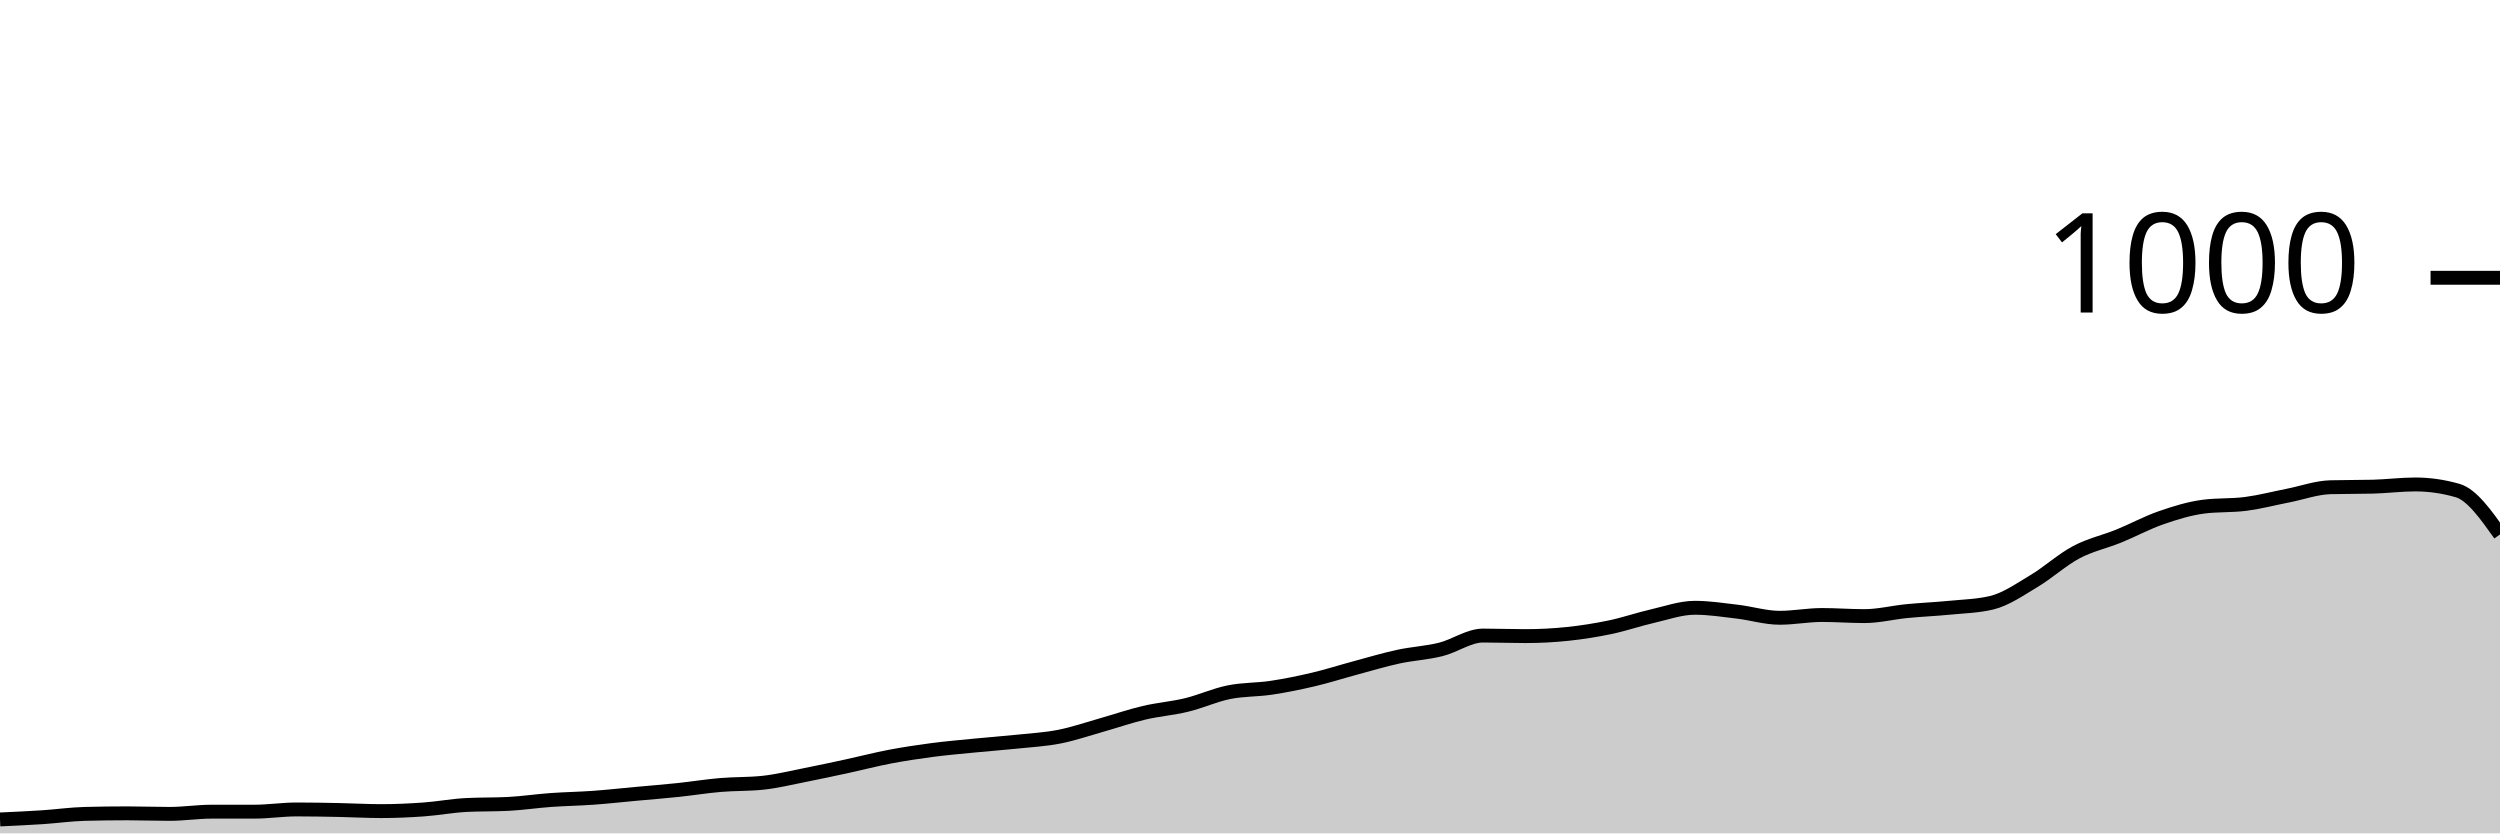
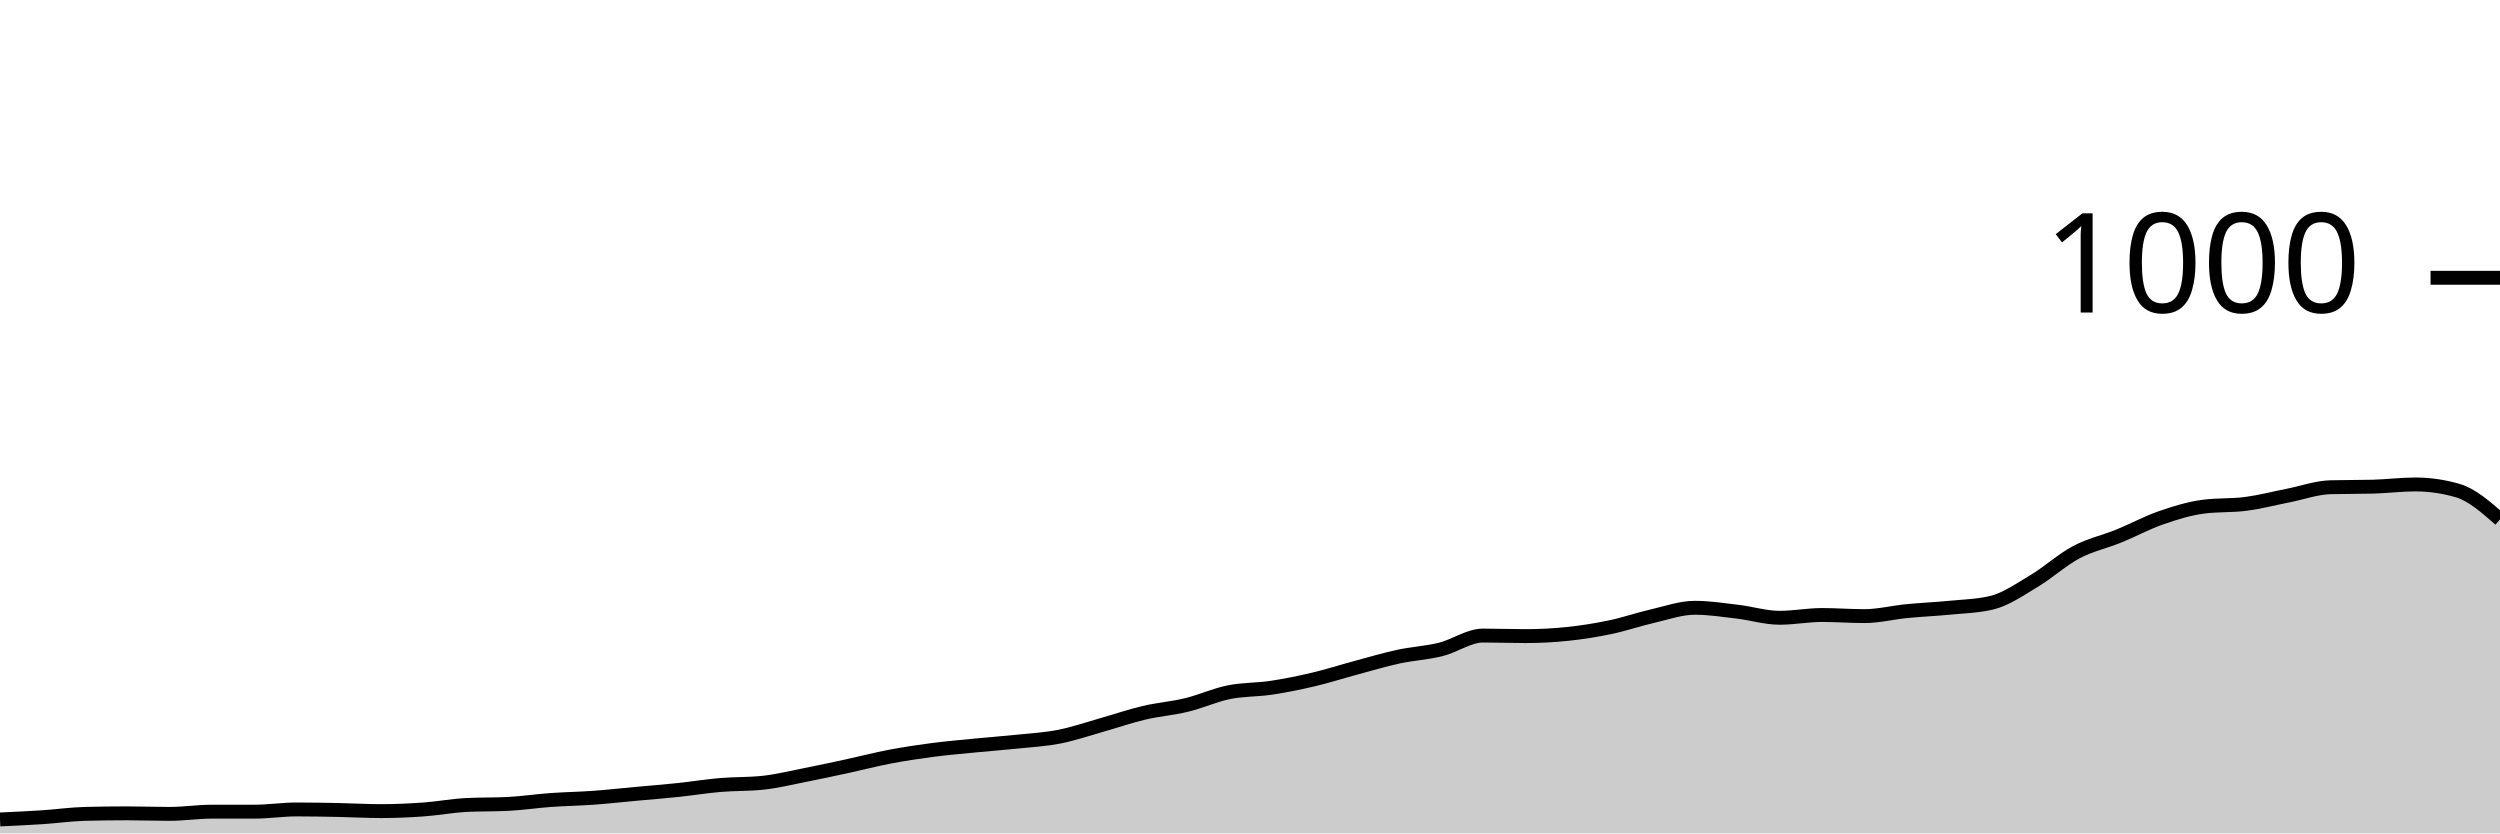
<svg xmlns="http://www.w3.org/2000/svg" viewBox="0 0 180 60">
  <g transform="translate(0,20)">
-     <path class="area" fill="rgba(0, 0, 0, 0.2)" d="M0,39C1.017,38.953,2.034,38.907,3.051,38.84C4.068,38.773,5.085,38.627,6.102,38.6C7.119,38.573,8.136,38.56,9.153,38.56C10.169,38.56,11.186,38.6,12.203,38.6C13.22,38.6,14.237,38.44,15.254,38.44C16.271,38.44,17.288,38.44,18.305,38.44C19.322,38.44,20.339,38.28,21.356,38.28C22.373,38.28,23.39,38.3,24.407,38.32C25.424,38.34,26.441,38.4,27.458,38.4C28.475,38.4,29.492,38.353,30.508,38.28C31.525,38.207,32.542,38.013,33.559,37.96C34.576,37.907,35.593,37.933,36.61,37.88C37.627,37.827,38.644,37.673,39.661,37.6C40.678,37.527,41.695,37.513,42.712,37.44C43.729,37.367,44.746,37.253,45.763,37.16C46.78,37.067,47.797,36.987,48.814,36.88C49.831,36.773,50.847,36.607,51.864,36.52C52.881,36.433,53.898,36.467,54.915,36.36C55.932,36.253,56.949,36,57.966,35.8C58.983,35.6,60,35.38,61.017,35.16C62.034,34.94,63.051,34.673,64.068,34.48C65.085,34.287,66.102,34.133,67.119,34C68.136,33.867,69.153,33.78,70.169,33.68C71.186,33.58,72.203,33.507,73.22,33.4C74.237,33.293,75.254,33.24,76.271,33.04C77.288,32.84,78.305,32.487,79.322,32.2C80.339,31.913,81.356,31.56,82.373,31.32C83.39,31.08,84.407,31.007,85.424,30.76C86.441,30.513,87.458,30.047,88.475,29.84C89.492,29.633,90.508,29.673,91.525,29.52C92.542,29.367,93.559,29.16,94.576,28.92C95.593,28.68,96.61,28.353,97.627,28.08C98.644,27.807,99.661,27.5,100.678,27.28C101.695,27.06,102.712,27.013,103.729,26.76C104.746,26.507,105.763,25.76,106.78,25.76C107.797,25.76,108.814,25.8,109.831,25.8C110.847,25.8,111.864,25.747,112.881,25.64C113.898,25.533,114.915,25.373,115.932,25.16C116.949,24.947,117.966,24.593,118.983,24.36C120,24.127,121.017,23.76,122.034,23.76C123.051,23.76,124.068,23.92,125.085,24.04C126.102,24.16,127.119,24.48,128.136,24.48C129.153,24.48,130.169,24.28,131.186,24.28C132.203,24.28,133.22,24.36,134.237,24.36C135.254,24.36,136.271,24.1,137.288,24C138.305,23.9,139.322,23.86,140.339,23.76C141.356,23.66,142.373,23.64,143.39,23.4C144.407,23.16,145.424,22.447,146.441,21.84C147.458,21.233,148.475,20.3,149.492,19.76C150.508,19.22,151.525,19.013,152.542,18.6C153.559,18.187,154.576,17.633,155.593,17.28C156.61,16.927,157.627,16.613,158.644,16.48C159.661,16.347,160.678,16.413,161.695,16.28C162.712,16.147,163.729,15.88,164.746,15.68C165.763,15.48,166.78,15.107,167.797,15.08C168.814,15.053,169.831,15.067,170.847,15.04C171.864,15.013,172.881,14.88,173.898,14.88C174.915,14.88,175.932,15.027,176.949,15.32C177.966,15.613,178.983,17.047,180,18.48L180,40C178.983,40,177.966,40,176.949,40C175.932,40,174.915,40,173.898,40C172.881,40,171.864,40,170.847,40C169.831,40,168.814,40,167.797,40C166.78,40,165.763,40,164.746,40C163.729,40,162.712,40,161.695,40C160.678,40,159.661,40,158.644,40C157.627,40,156.61,40,155.593,40C154.576,40,153.559,40,152.542,40C151.525,40,150.508,40,149.492,40C148.475,40,147.458,40,146.441,40C145.424,40,144.407,40,143.39,40C142.373,40,141.356,40,140.339,40C139.322,40,138.305,40,137.288,40C136.271,40,135.254,40,134.237,40C133.22,40,132.203,40,131.186,40C130.169,40,129.153,40,128.136,40C127.119,40,126.102,40,125.085,40C124.068,40,123.051,40,122.034,40C121.017,40,120,40,118.983,40C117.966,40,116.949,40,115.932,40C114.915,40,113.898,40,112.881,40C111.864,40,110.847,40,109.831,40C108.814,40,107.797,40,106.78,40C105.763,40,104.746,40,103.729,40C102.712,40,101.695,40,100.678,40C99.661,40,98.644,40,97.627,40C96.61,40,95.593,40,94.576,40C93.559,40,92.542,40,91.525,40C90.508,40,89.492,40,88.475,40C87.458,40,86.441,40,85.424,40C84.407,40,83.39,40,82.373,40C81.356,40,80.339,40,79.322,40C78.305,40,77.288,40,76.271,40C75.254,40,74.237,40,73.22,40C72.203,40,71.186,40,70.169,40C69.153,40,68.136,40,67.119,40C66.102,40,65.085,40,64.068,40C63.051,40,62.034,40,61.017,40C60,40,58.983,40,57.966,40C56.949,40,55.932,40,54.915,40C53.898,40,52.881,40,51.864,40C50.847,40,49.831,40,48.814,40C47.797,40,46.78,40,45.763,40C44.746,40,43.729,40,42.712,40C41.695,40,40.678,40,39.661,40C38.644,40,37.627,40,36.61,40C35.593,40,34.576,40,33.559,40C32.542,40,31.525,40,30.508,40C29.492,40,28.475,40,27.458,40C26.441,40,25.424,40,24.407,40C23.39,40,22.373,40,21.356,40C20.339,40,19.322,40,18.305,40C17.288,40,16.271,40,15.254,40C14.237,40,13.22,40,12.203,40C11.186,40,10.169,40,9.153,40C8.136,40,7.119,40,6.102,40C5.085,40,4.068,40,3.051,40C2.034,40,1.017,40,0,40Z" />
-     <path class="line" stroke="black" fill="none" d="M0,39C1.017,38.953,2.034,38.907,3.051,38.84C4.068,38.773,5.085,38.627,6.102,38.6C7.119,38.573,8.136,38.56,9.153,38.56C10.169,38.56,11.186,38.6,12.203,38.6C13.22,38.6,14.237,38.44,15.254,38.44C16.271,38.44,17.288,38.44,18.305,38.44C19.322,38.44,20.339,38.28,21.356,38.28C22.373,38.28,23.39,38.3,24.407,38.32C25.424,38.34,26.441,38.4,27.458,38.4C28.475,38.4,29.492,38.353,30.508,38.28C31.525,38.207,32.542,38.013,33.559,37.96C34.576,37.907,35.593,37.933,36.61,37.88C37.627,37.827,38.644,37.673,39.661,37.6C40.678,37.527,41.695,37.513,42.712,37.44C43.729,37.367,44.746,37.253,45.763,37.16C46.78,37.067,47.797,36.987,48.814,36.88C49.831,36.773,50.847,36.607,51.864,36.52C52.881,36.433,53.898,36.467,54.915,36.36C55.932,36.253,56.949,36,57.966,35.8C58.983,35.6,60,35.38,61.017,35.16C62.034,34.94,63.051,34.673,64.068,34.48C65.085,34.287,66.102,34.133,67.119,34C68.136,33.867,69.153,33.78,70.169,33.68C71.186,33.58,72.203,33.507,73.22,33.4C74.237,33.293,75.254,33.24,76.271,33.04C77.288,32.84,78.305,32.487,79.322,32.2C80.339,31.913,81.356,31.56,82.373,31.32C83.39,31.08,84.407,31.007,85.424,30.76C86.441,30.513,87.458,30.047,88.475,29.84C89.492,29.633,90.508,29.673,91.525,29.52C92.542,29.367,93.559,29.16,94.576,28.92C95.593,28.68,96.61,28.353,97.627,28.08C98.644,27.807,99.661,27.5,100.678,27.28C101.695,27.06,102.712,27.013,103.729,26.76C104.746,26.507,105.763,25.76,106.78,25.76C107.797,25.76,108.814,25.8,109.831,25.8C110.847,25.8,111.864,25.747,112.881,25.64C113.898,25.533,114.915,25.373,115.932,25.16C116.949,24.947,117.966,24.593,118.983,24.36C120,24.127,121.017,23.76,122.034,23.76C123.051,23.76,124.068,23.92,125.085,24.04C126.102,24.16,127.119,24.48,128.136,24.48C129.153,24.48,130.169,24.28,131.186,24.28C132.203,24.28,133.22,24.36,134.237,24.36C135.254,24.36,136.271,24.1,137.288,24C138.305,23.9,139.322,23.86,140.339,23.76C141.356,23.66,142.373,23.64,143.39,23.4C144.407,23.16,145.424,22.447,146.441,21.84C147.458,21.233,148.475,20.3,149.492,19.76C150.508,19.22,151.525,19.013,152.542,18.6C153.559,18.187,154.576,17.633,155.593,17.28C156.61,16.927,157.627,16.613,158.644,16.48C159.661,16.347,160.678,16.413,161.695,16.28C162.712,16.147,163.729,15.88,164.746,15.68C165.763,15.48,166.78,15.107,167.797,15.08C168.814,15.053,169.831,15.067,170.847,15.04C171.864,15.013,172.881,14.88,173.898,14.88C174.915,14.88,175.932,15.027,176.949,15.32C177.966,15.613,178.983,17.047,180,18.48" />
+     <path class="area" fill="rgba(0, 0, 0, 0.2)" d="M0,39C1.017,38.953,2.034,38.907,3.051,38.84C4.068,38.773,5.085,38.627,6.102,38.6C7.119,38.573,8.136,38.56,9.153,38.56C10.169,38.56,11.186,38.6,12.203,38.6C13.22,38.6,14.237,38.44,15.254,38.44C16.271,38.44,17.288,38.44,18.305,38.44C19.322,38.44,20.339,38.28,21.356,38.28C22.373,38.28,23.39,38.3,24.407,38.32C25.424,38.34,26.441,38.4,27.458,38.4C28.475,38.4,29.492,38.353,30.508,38.28C31.525,38.207,32.542,38.013,33.559,37.96C34.576,37.907,35.593,37.933,36.61,37.88C37.627,37.827,38.644,37.673,39.661,37.6C40.678,37.527,41.695,37.513,42.712,37.44C43.729,37.367,44.746,37.253,45.763,37.16C46.78,37.067,47.797,36.987,48.814,36.88C49.831,36.773,50.847,36.607,51.864,36.52C52.881,36.433,53.898,36.467,54.915,36.36C55.932,36.253,56.949,36,57.966,35.8C58.983,35.6,60,35.38,61.017,35.16C62.034,34.94,63.051,34.673,64.068,34.48C65.085,34.287,66.102,34.133,67.119,34C68.136,33.867,69.153,33.78,70.169,33.68C71.186,33.58,72.203,33.507,73.22,33.4C74.237,33.293,75.254,33.24,76.271,33.04C77.288,32.84,78.305,32.487,79.322,32.2C80.339,31.913,81.356,31.56,82.373,31.32C83.39,31.08,84.407,31.007,85.424,30.76C86.441,30.513,87.458,30.047,88.475,29.84C89.492,29.633,90.508,29.673,91.525,29.52C92.542,29.367,93.559,29.16,94.576,28.92C95.593,28.68,96.61,28.353,97.627,28.08C98.644,27.807,99.661,27.5,100.678,27.28C101.695,27.06,102.712,27.013,103.729,26.76C104.746,26.507,105.763,25.76,106.78,25.76C107.797,25.76,108.814,25.8,109.831,25.8C110.847,25.8,111.864,25.747,112.881,25.64C113.898,25.533,114.915,25.373,115.932,25.16C116.949,24.947,117.966,24.593,118.983,24.36C120,24.127,121.017,23.76,122.034,23.76C123.051,23.76,124.068,23.92,125.085,24.04C126.102,24.16,127.119,24.48,128.136,24.48C129.153,24.48,130.169,24.28,131.186,24.28C132.203,24.28,133.22,24.36,134.237,24.36C135.254,24.36,136.271,24.1,137.288,24C138.305,23.9,139.322,23.86,140.339,23.76C141.356,23.66,142.373,23.64,143.39,23.4C144.407,23.16,145.424,22.447,146.441,21.84C147.458,21.233,148.475,20.3,149.492,19.76C150.508,19.22,151.525,19.013,152.542,18.6C153.559,18.187,154.576,17.633,155.593,17.28C156.61,16.927,157.627,16.613,158.644,16.48C159.661,16.347,160.678,16.413,161.695,16.28C162.712,16.147,163.729,15.88,164.746,15.68C165.763,15.48,166.78,15.107,167.797,15.08C168.814,15.053,169.831,15.067,170.847,15.04C171.864,15.013,172.881,14.88,173.898,14.88C174.915,14.88,175.932,15.027,176.949,15.32C177.966,15.613,178.983,16.507,180,17.4L180,40C178.983,40,177.966,40,176.949,40C175.932,40,174.915,40,173.898,40C172.881,40,171.864,40,170.847,40C169.831,40,168.814,40,167.797,40C166.78,40,165.763,40,164.746,40C163.729,40,162.712,40,161.695,40C160.678,40,159.661,40,158.644,40C157.627,40,156.61,40,155.593,40C154.576,40,153.559,40,152.542,40C151.525,40,150.508,40,149.492,40C148.475,40,147.458,40,146.441,40C145.424,40,144.407,40,143.39,40C142.373,40,141.356,40,140.339,40C139.322,40,138.305,40,137.288,40C136.271,40,135.254,40,134.237,40C133.22,40,132.203,40,131.186,40C130.169,40,129.153,40,128.136,40C127.119,40,126.102,40,125.085,40C124.068,40,123.051,40,122.034,40C121.017,40,120,40,118.983,40C117.966,40,116.949,40,115.932,40C114.915,40,113.898,40,112.881,40C111.864,40,110.847,40,109.831,40C108.814,40,107.797,40,106.78,40C105.763,40,104.746,40,103.729,40C102.712,40,101.695,40,100.678,40C99.661,40,98.644,40,97.627,40C96.61,40,95.593,40,94.576,40C93.559,40,92.542,40,91.525,40C90.508,40,89.492,40,88.475,40C87.458,40,86.441,40,85.424,40C84.407,40,83.39,40,82.373,40C81.356,40,80.339,40,79.322,40C78.305,40,77.288,40,76.271,40C75.254,40,74.237,40,73.22,40C72.203,40,71.186,40,70.169,40C69.153,40,68.136,40,67.119,40C66.102,40,65.085,40,64.068,40C63.051,40,62.034,40,61.017,40C60,40,58.983,40,57.966,40C56.949,40,55.932,40,54.915,40C53.898,40,52.881,40,51.864,40C50.847,40,49.831,40,48.814,40C47.797,40,46.78,40,45.763,40C44.746,40,43.729,40,42.712,40C41.695,40,40.678,40,39.661,40C38.644,40,37.627,40,36.61,40C35.593,40,34.576,40,33.559,40C32.542,40,31.525,40,30.508,40C29.492,40,28.475,40,27.458,40C26.441,40,25.424,40,24.407,40C23.39,40,22.373,40,21.356,40C20.339,40,19.322,40,18.305,40C17.288,40,16.271,40,15.254,40C14.237,40,13.22,40,12.203,40C11.186,40,10.169,40,9.153,40C8.136,40,7.119,40,6.102,40C5.085,40,4.068,40,3.051,40C2.034,40,1.017,40,0,40Z" />
+     <path class="line" stroke="black" fill="none" d="M0,39C1.017,38.953,2.034,38.907,3.051,38.84C4.068,38.773,5.085,38.627,6.102,38.6C7.119,38.573,8.136,38.56,9.153,38.56C10.169,38.56,11.186,38.6,12.203,38.6C13.22,38.6,14.237,38.44,15.254,38.44C16.271,38.44,17.288,38.44,18.305,38.44C19.322,38.44,20.339,38.28,21.356,38.28C22.373,38.28,23.39,38.3,24.407,38.32C25.424,38.34,26.441,38.4,27.458,38.4C28.475,38.4,29.492,38.353,30.508,38.28C31.525,38.207,32.542,38.013,33.559,37.96C34.576,37.907,35.593,37.933,36.61,37.88C37.627,37.827,38.644,37.673,39.661,37.6C40.678,37.527,41.695,37.513,42.712,37.44C43.729,37.367,44.746,37.253,45.763,37.16C46.78,37.067,47.797,36.987,48.814,36.88C49.831,36.773,50.847,36.607,51.864,36.52C52.881,36.433,53.898,36.467,54.915,36.36C55.932,36.253,56.949,36,57.966,35.8C58.983,35.6,60,35.38,61.017,35.16C62.034,34.94,63.051,34.673,64.068,34.48C65.085,34.287,66.102,34.133,67.119,34C68.136,33.867,69.153,33.78,70.169,33.68C71.186,33.58,72.203,33.507,73.22,33.4C74.237,33.293,75.254,33.24,76.271,33.04C77.288,32.84,78.305,32.487,79.322,32.2C80.339,31.913,81.356,31.56,82.373,31.32C83.39,31.08,84.407,31.007,85.424,30.76C86.441,30.513,87.458,30.047,88.475,29.84C89.492,29.633,90.508,29.673,91.525,29.52C92.542,29.367,93.559,29.16,94.576,28.92C95.593,28.68,96.61,28.353,97.627,28.08C98.644,27.807,99.661,27.5,100.678,27.28C101.695,27.06,102.712,27.013,103.729,26.76C104.746,26.507,105.763,25.76,106.78,25.76C107.797,25.76,108.814,25.8,109.831,25.8C110.847,25.8,111.864,25.747,112.881,25.64C113.898,25.533,114.915,25.373,115.932,25.16C116.949,24.947,117.966,24.593,118.983,24.36C120,24.127,121.017,23.76,122.034,23.76C123.051,23.76,124.068,23.92,125.085,24.04C126.102,24.16,127.119,24.48,128.136,24.48C129.153,24.48,130.169,24.28,131.186,24.28C132.203,24.28,133.22,24.36,134.237,24.36C135.254,24.36,136.271,24.1,137.288,24C138.305,23.9,139.322,23.86,140.339,23.76C141.356,23.66,142.373,23.64,143.39,23.4C144.407,23.16,145.424,22.447,146.441,21.84C147.458,21.233,148.475,20.3,149.492,19.76C150.508,19.22,151.525,19.013,152.542,18.6C153.559,18.187,154.576,17.633,155.593,17.28C156.61,16.927,157.627,16.613,158.644,16.48C159.661,16.347,160.678,16.413,161.695,16.28C162.712,16.147,163.729,15.88,164.746,15.68C165.763,15.48,166.78,15.107,167.797,15.08C168.814,15.053,169.831,15.067,170.847,15.04C171.864,15.013,172.881,14.88,173.898,14.88C174.915,14.88,175.932,15.027,176.949,15.32C177.966,15.613,178.983,16.507,180,17.4" />
    <path class="axis-ceiling" stroke-width="1" stroke="black" fill="none" d="M175,0L180,0" />
    <text class="axis-ceiling-label" font-family="sans-serif" text-anchor="end" font-size="10px" x="170" y="2.5">1000</text>
  </g>
</svg>
